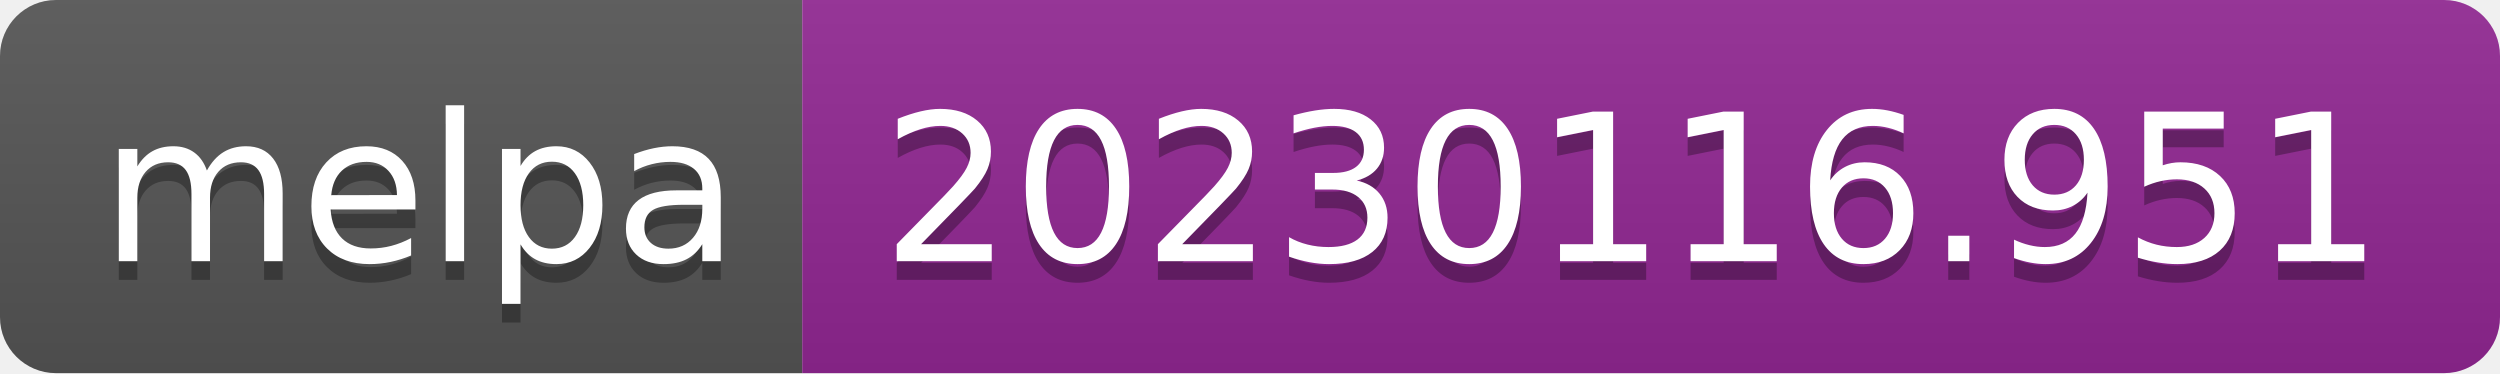
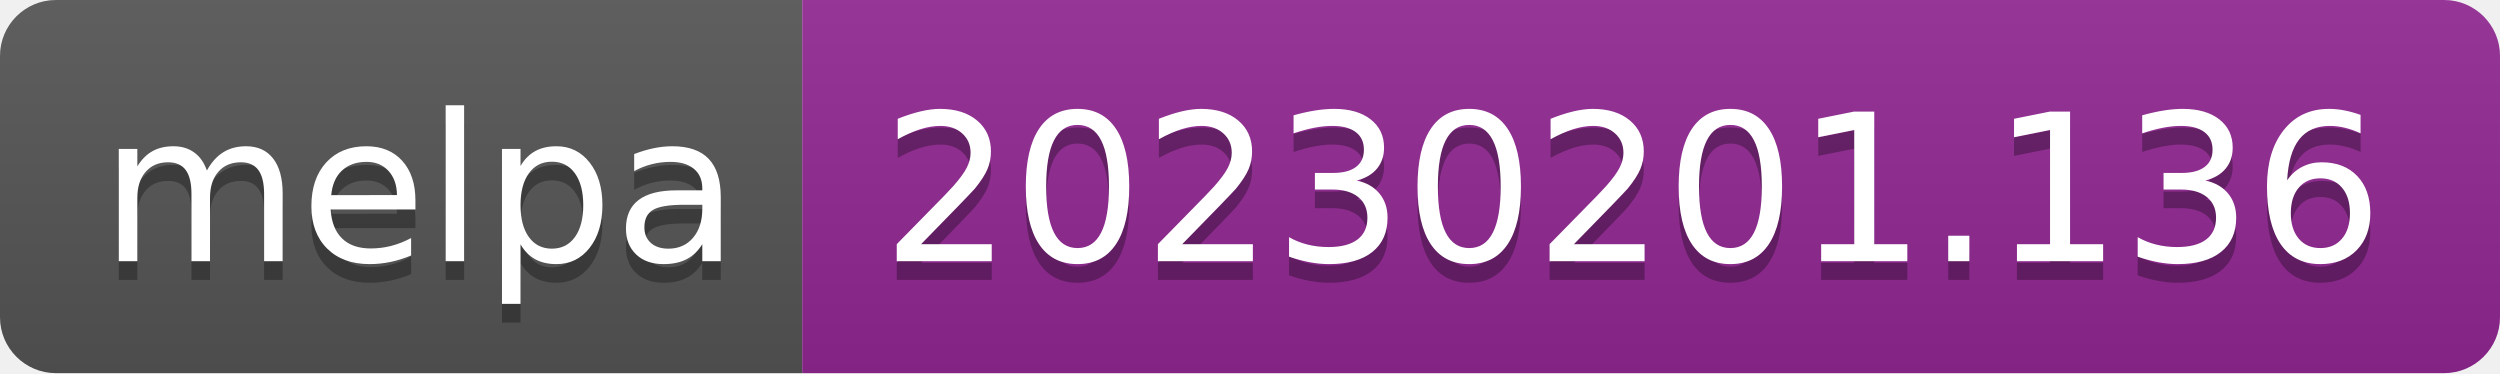
- <svg xmlns="http://www.w3.org/2000/svg" width="134" height="20" role="img" aria-label="melpa: 20230116.951">
+ <svg xmlns="http://www.w3.org/2000/svg" width="134" height="20" role="img" aria-label="melpa: 20230201.136">
  <linearGradient id="s" x2="0" y2="100%">
    <stop offset="0" stop-color="#bbb" stop-opacity=".1" />
    <stop offset="1" stop-opacity=".1" />
  </linearGradient>
  <clipPath id="r">
    <rect width="134" height="20" rx="3" fill="#fff" />
  </clipPath>
  <g clip-path="url(#r)">
    <rect width="43" height="20" fill="#555" />
    <rect x="43" width="91" height="20" fill="#922793" />
    <rect width="134" height="20" fill="url(#s)" />
  </g>
  <g fill="#fff" text-anchor="middle" font-family="Verdana,Geneva,DejaVu Sans,sans-serif" text-rendering="geometricPrecision" font-size="110">
    <text aria-hidden="true" x="225" y="150" fill="#010101" fill-opacity=".3" transform="scale(.1)" textLength="330">melpa</text>
    <text x="225" y="140" transform="scale(.1)" fill="#fff" textLength="330">melpa</text>
-     <text aria-hidden="true" x="875" y="150" fill="#010101" fill-opacity=".3" transform="scale(.1)" textLength="810">20230116.951</text>
-     <text x="875" y="140" transform="scale(.1)" fill="#fff" textLength="810">20230116.951</text>
+     <text aria-hidden="true" x="875" y="150" fill="#010101" fill-opacity=".3" transform="scale(.1)" textLength="810">20230201.136</text>
+     <text x="875" y="140" transform="scale(.1)" fill="#fff" textLength="810">20230201.136</text>
  </g>
</svg>
